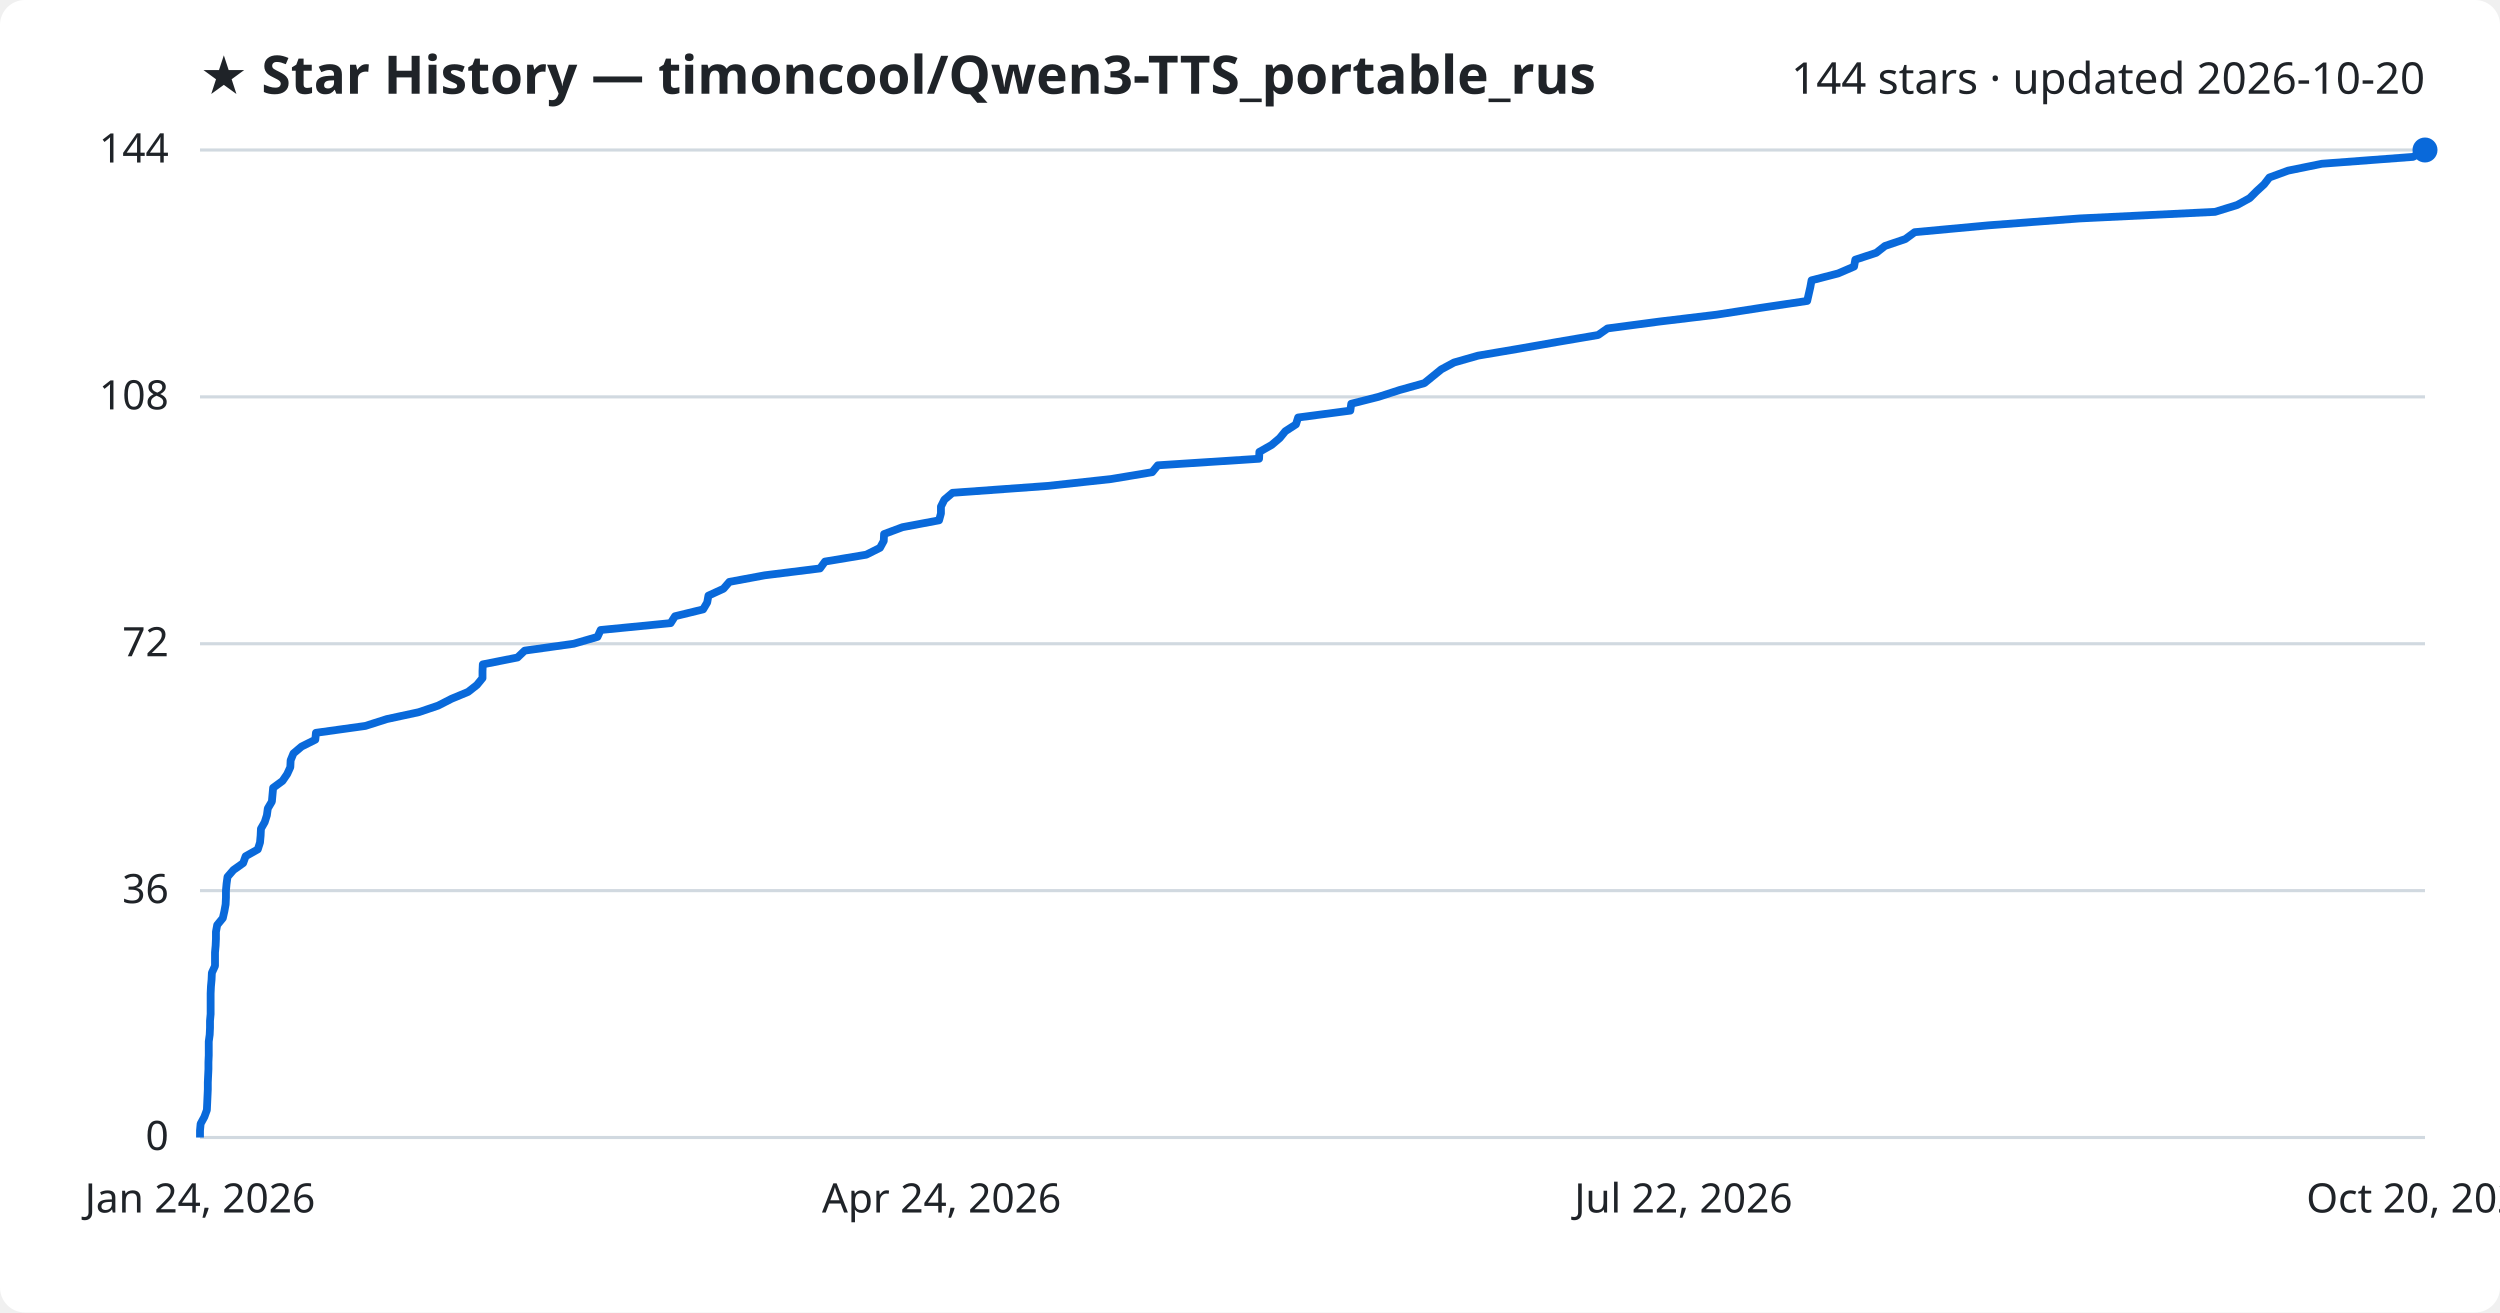
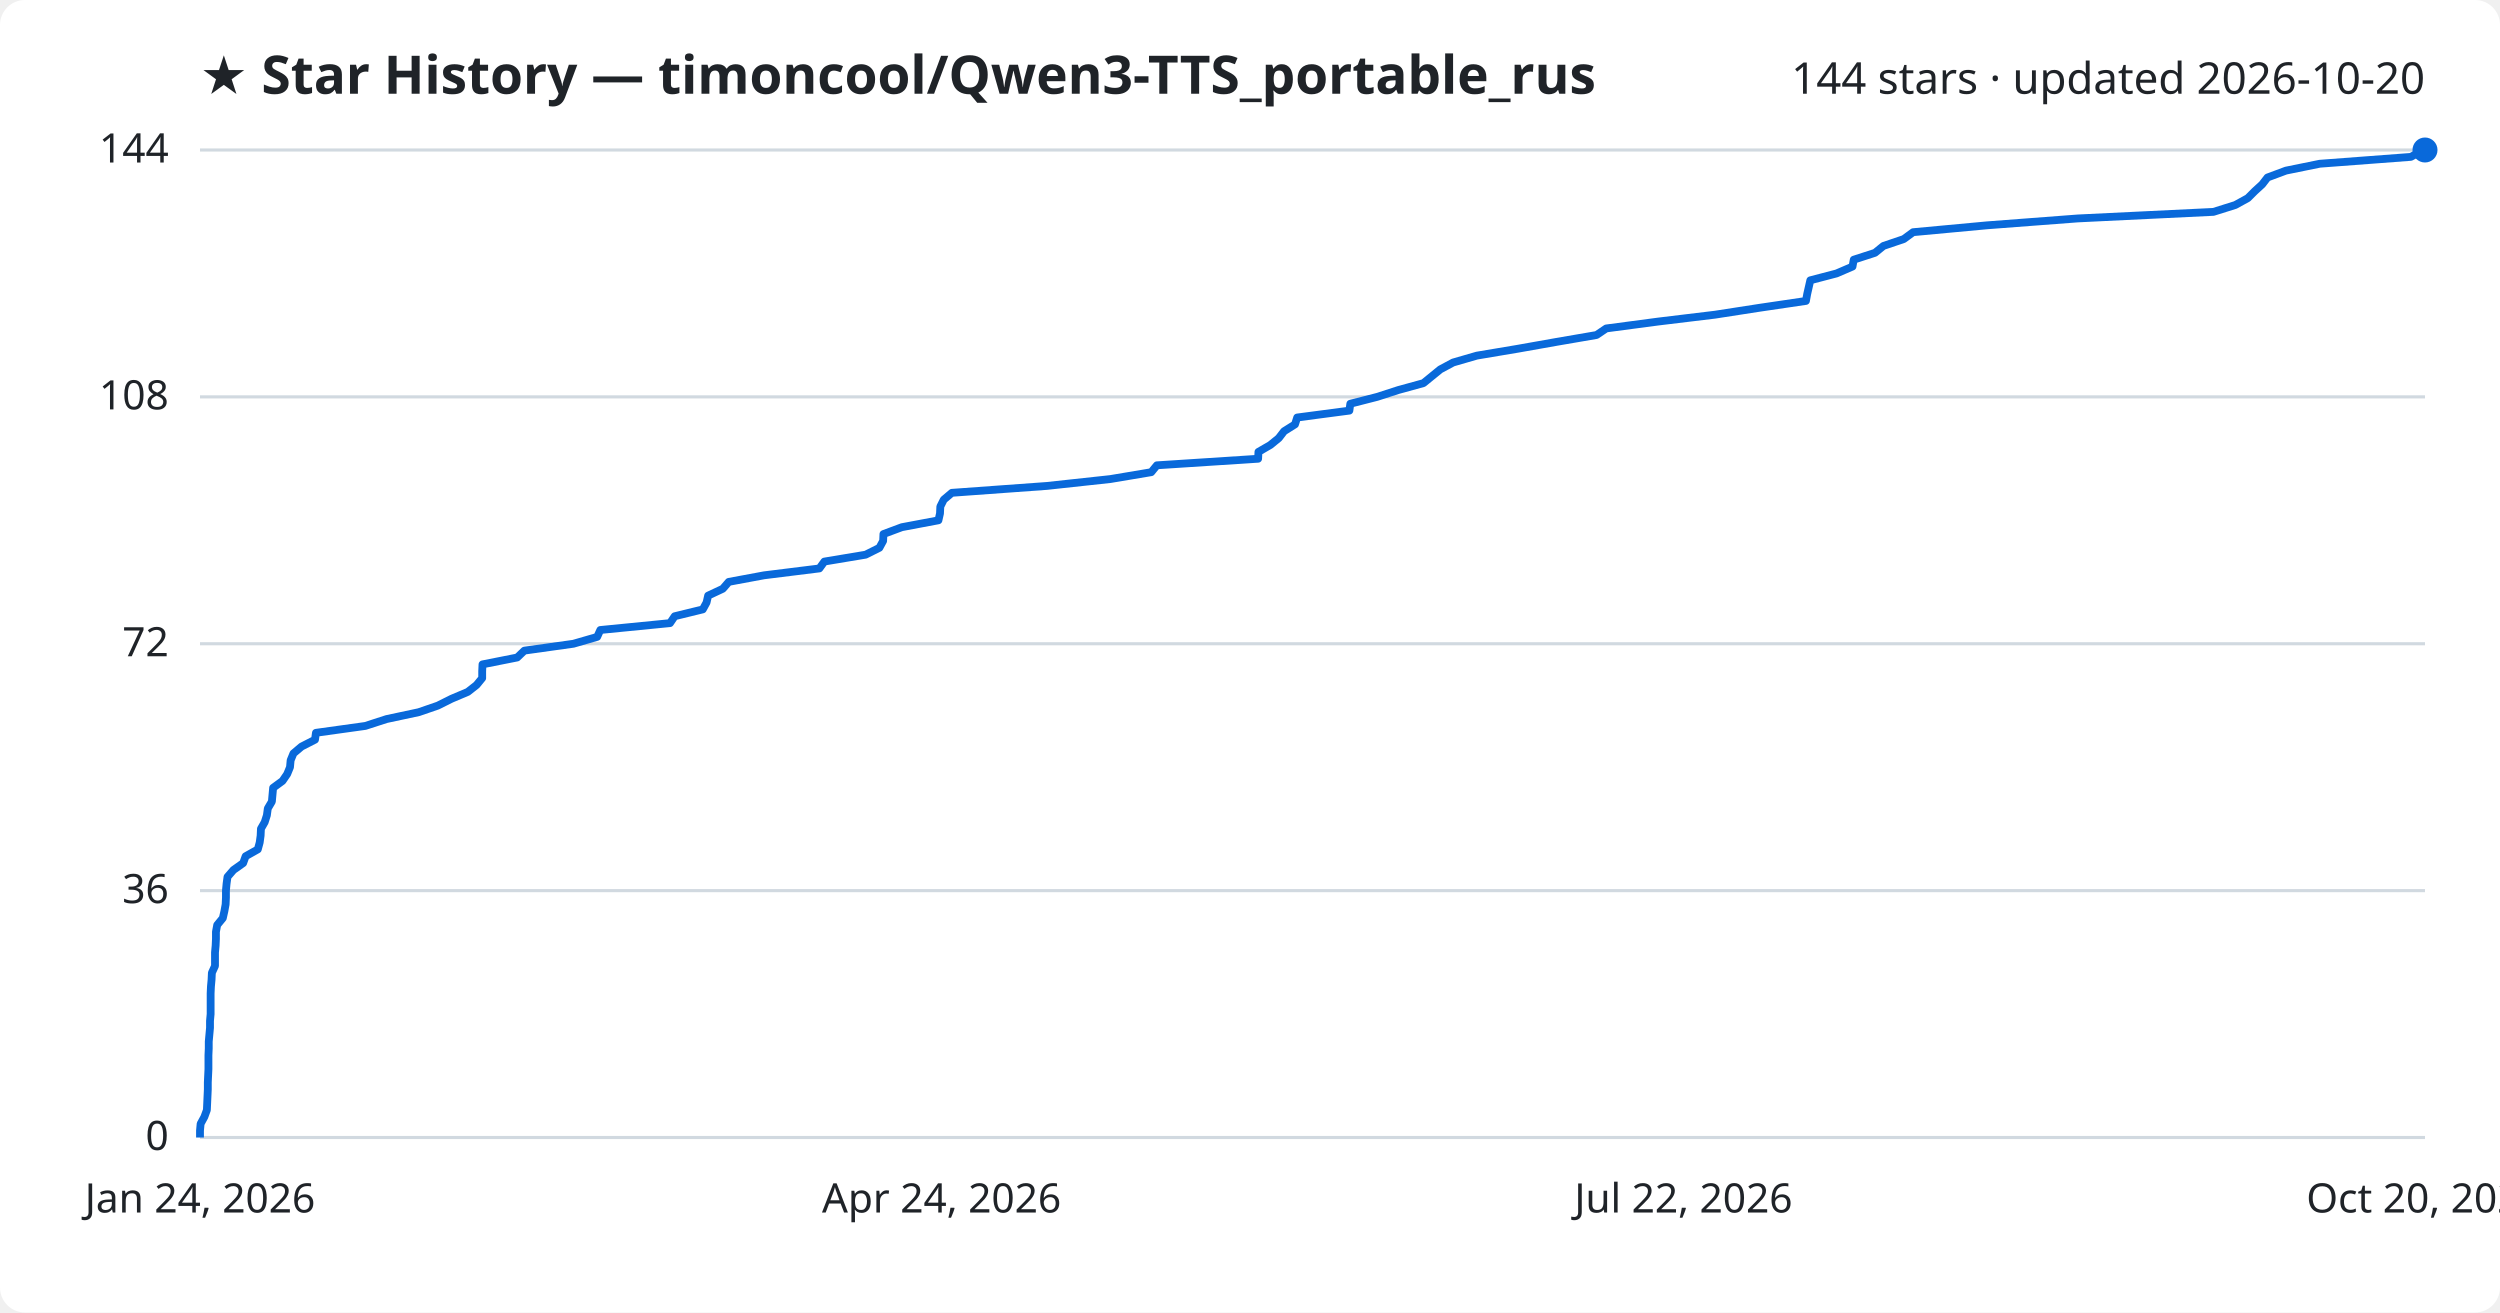
<svg xmlns="http://www.w3.org/2000/svg" viewBox="0 0 800 420" font-family="Segoe UI, sans-serif">
  <rect width="800" height="420" fill="#ffffff" rx="8" />
  <text x="64" y="30" fill="#1f2328" font-size="17" font-weight="700">★ Star History — timoncool/Qwen3-TTS_portable_rus</text>
  <text x="776" y="30" fill="#1f2328" font-size="14" text-anchor="end">144 stars · updated 2026-10-20</text>
  <line x1="64" y1="364.0" x2="776" y2="364.0" stroke="#d1d9e0" stroke-width="1" />
  <text x="54" y="368.0" fill="#1f2328" font-size="13" text-anchor="end">0</text>
  <line x1="64" y1="285.0" x2="776" y2="285.0" stroke="#d1d9e0" stroke-width="1" />
  <text x="54" y="289.0" fill="#1f2328" font-size="13" text-anchor="end">36</text>
  <line x1="64" y1="206.0" x2="776" y2="206.0" stroke="#d1d9e0" stroke-width="1" />
  <text x="54" y="210.0" fill="#1f2328" font-size="13" text-anchor="end">72</text>
  <line x1="64" y1="127.0" x2="776" y2="127.0" stroke="#d1d9e0" stroke-width="1" />
  <text x="54" y="131.0" fill="#1f2328" font-size="13" text-anchor="end">108</text>
  <line x1="64" y1="48.0" x2="776" y2="48.0" stroke="#d1d9e0" stroke-width="1" />
  <text x="54" y="52.0" fill="#1f2328" font-size="13" text-anchor="end">144</text>
-   <path d="M64.0,364.0 L64.0,361.8 L64.2,359.6 L65.4,357.4 L66.2,355.2 L66.3,353.0 L66.4,350.8 L66.5,348.6 L66.5,346.4 L66.6,344.2 L66.7,342.1 L66.7,339.9 L66.8,337.7 L66.8,335.5 L66.8,333.3 L67.1,331.1 L67.2,328.9 L67.2,326.7 L67.4,324.5 L67.4,322.3 L67.4,320.1 L67.4,317.9 L67.5,315.7 L67.7,313.5 L67.8,311.3 L68.8,309.1 L68.8,306.9 L68.8,304.8 L69.0,302.6 L69.1,300.4 L69.1,298.2 L69.5,296.0 L71.3,293.8 L71.8,291.6 L72.2,289.4 L72.3,287.2 L72.3,285.0 L72.5,282.8 L72.8,280.6 L74.7,278.4 L77.8,276.2 L78.6,274.0 L82.5,271.8 L83.2,269.6 L83.4,267.4 L83.5,265.2 L84.7,263.1 L85.4,260.9 L85.7,258.7 L87.0,256.5 L87.2,254.3 L87.4,252.1 L90.4,249.9 L91.9,247.7 L92.9,245.5 L93.0,243.3 L93.9,241.1 L96.5,238.9 L100.9,236.7 L101.1,234.5 L116.9,232.3 L123.8,230.1 L134.0,227.9 L140.2,225.8 L144.5,223.6 L149.8,221.4 L152.6,219.2 L154.4,217.0 L154.4,214.8 L154.5,212.6 L165.6,210.4 L167.9,208.2 L183.6,206.0 L191.2,203.8 L192.2,201.6 L214.6,199.4 L216.0,197.2 L225.0,195.0 L226.3,192.8 L226.7,190.6 L231.5,188.4 L233.4,186.2 L244.7,184.1 L262.4,181.9 L264.0,179.7 L277.2,177.5 L281.6,175.3 L282.8,173.1 L282.9,170.9 L288.8,168.7 L300.5,166.5 L301.1,164.3 L301.1,162.1 L302.2,159.9 L304.8,157.7 L335.2,155.5 L355.5,153.3 L368.7,151.1 L370.5,148.9 L402.9,146.8 L403.0,144.6 L406.9,142.4 L409.5,140.2 L411.3,138.0 L414.7,135.8 L415.4,133.6 L432.1,131.4 L432.4,129.2 L441.1,127.0 L447.9,124.8 L455.8,122.6 L458.5,120.4 L461.2,118.2 L465.3,116.0 L473.0,113.8 L486.0,111.6 L498.5,109.4 L511.4,107.2 L514.4,105.1 L531.0,102.9 L549.3,100.7 L563.5,98.5 L578.3,96.3 L578.8,94.1 L579.3,91.9 L579.7,89.7 L588.2,87.5 L593.3,85.3 L593.7,83.1 L600.4,80.9 L603.2,78.7 L609.7,76.5 L612.7,74.3 L636.4,72.1 L665.5,69.9 L708.8,67.8 L715.9,65.6 L719.9,63.4 L722.1,61.2 L724.5,59.0 L726.2,56.8 L732.2,54.6 L743.0,52.4 L772.2,50.2 L776.0,48.0 L776.0,48.0" fill="none" stroke="#0969da" stroke-width="2.5" stroke-linejoin="round" />
+   <path d="M64.0,364.0 L64.0,361.8 L64.2,359.6 L65.4,357.4 L66.2,355.2 L66.3,353.0 L66.4,350.8 L66.5,348.6 L66.5,346.4 L66.6,344.2 L66.7,342.1 L66.7,339.9 L66.7,337.7 L66.8,335.5 L66.8,333.3 L67.0,331.1 L67.2,328.9 L67.2,326.7 L67.4,324.5 L67.4,322.3 L67.4,320.1 L67.4,317.9 L67.5,315.7 L67.7,313.5 L67.8,311.3 L68.8,309.1 L68.8,306.9 L68.8,304.8 L69.0,302.6 L69.1,300.4 L69.1,298.2 L69.5,296.0 L71.3,293.8 L71.8,291.6 L72.2,289.4 L72.3,287.2 L72.3,285.0 L72.5,282.8 L72.8,280.6 L74.7,278.4 L77.8,276.2 L78.6,274.0 L82.5,271.8 L83.1,269.6 L83.4,267.4 L83.5,265.2 L84.7,263.1 L85.4,260.9 L85.7,258.7 L87.0,256.5 L87.2,254.3 L87.4,252.1 L90.4,249.9 L91.9,247.7 L92.8,245.5 L93.0,243.3 L93.9,241.1 L96.5,238.9 L100.8,236.7 L101.1,234.5 L116.9,232.3 L123.7,230.1 L134.0,227.9 L140.1,225.8 L144.5,223.6 L149.7,221.4 L152.5,219.2 L154.3,217.0 L154.3,214.8 L154.4,212.6 L165.5,210.4 L167.8,208.2 L183.5,206.0 L191.1,203.8 L192.1,201.6 L214.4,199.4 L215.9,197.2 L224.9,195.0 L226.1,192.8 L226.6,190.6 L231.3,188.4 L233.2,186.2 L244.5,184.1 L262.2,181.9 L263.8,179.7 L277.0,177.5 L281.4,175.3 L282.6,173.1 L282.7,170.9 L288.6,168.7 L300.3,166.5 L300.8,164.3 L300.9,162.1 L302.0,159.9 L304.6,157.7 L335.0,155.5 L355.3,153.3 L368.4,151.1 L370.2,148.9 L402.6,146.8 L402.7,144.6 L406.5,142.4 L409.2,140.2 L410.9,138.0 L414.4,135.8 L415.1,133.6 L431.8,131.4 L432.1,129.2 L440.7,127.0 L447.5,124.8 L455.5,122.6 L458.2,120.4 L460.9,118.2 L465.0,116.0 L472.6,113.8 L485.7,111.6 L498.1,109.4 L510.9,107.2 L514.0,105.1 L530.6,102.9 L548.8,100.7 L563.0,98.5 L577.9,96.3 L578.3,94.1 L578.8,91.9 L579.3,89.7 L587.7,87.5 L592.8,85.3 L593.2,83.1 L600.0,80.9 L602.7,78.7 L609.2,76.5 L612.2,74.3 L635.9,72.1 L664.9,69.9 L708.3,67.8 L715.3,65.6 L719.3,63.4 L721.5,61.2 L723.9,59.0 L725.6,56.8 L731.5,54.6 L742.3,52.4 L771.5,50.2 L775.3,48.0 L776.0,48.0" fill="none" stroke="#0969da" stroke-width="2.5" stroke-linejoin="round" />
  <circle cx="776.0" cy="48.0" r="4" fill="#0969da" />
  <text x="64.0" y="388" fill="#1f2328" font-size="13" text-anchor="middle">Jan 24, 2026</text>
  <text x="301.3" y="388" fill="#1f2328" font-size="13" text-anchor="middle">Apr 24, 2026</text>
  <text x="538.7" y="388" fill="#1f2328" font-size="13" text-anchor="middle">Jul 22, 2026</text>
  <text x="776.0" y="388" fill="#1f2328" font-size="13" text-anchor="middle">Oct 20, 2026</text>
</svg>
